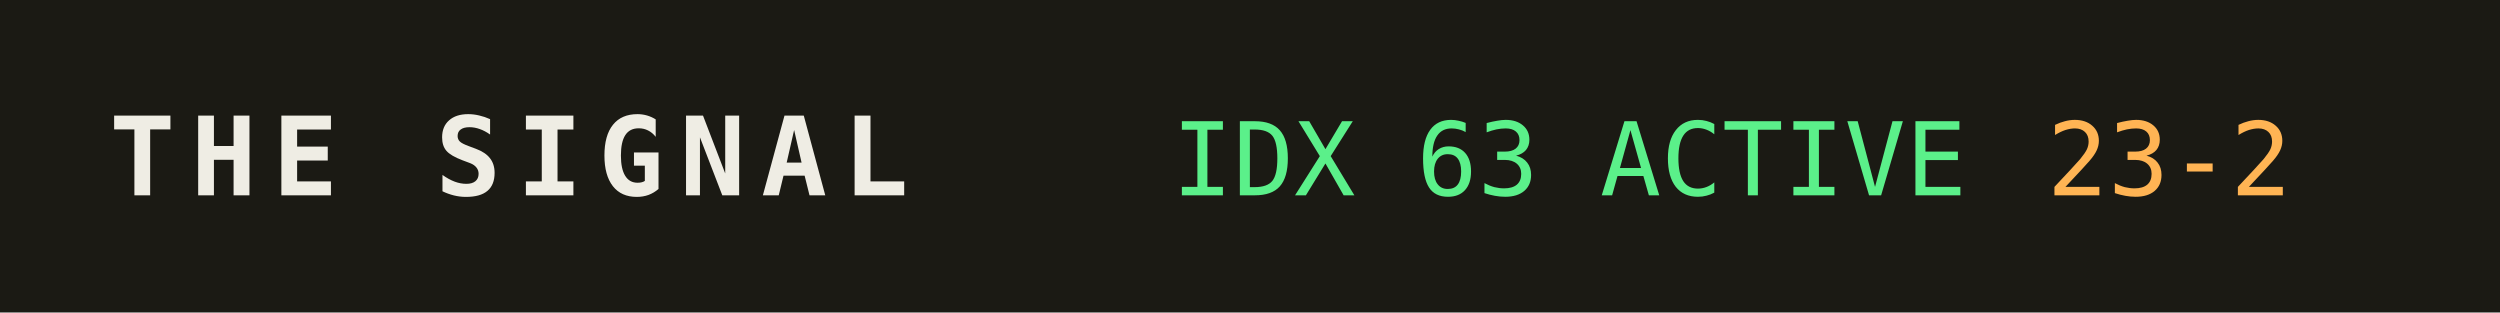
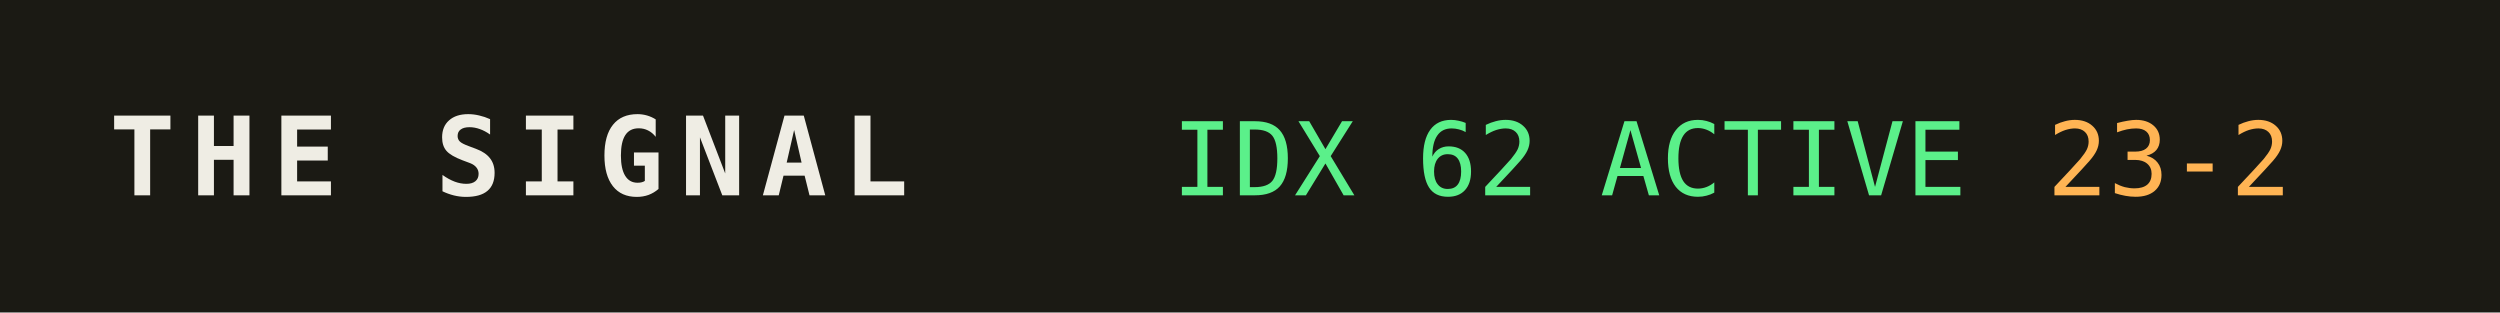
<svg xmlns="http://www.w3.org/2000/svg" width="320" height="40" role="img" aria-label="THE SIGNAL">
  <rect width="320" height="40" fill="#1b1a14" />
  <text x="14" y="25" fill="#efede4" font-family="monospace" font-size="14" font-weight="700" letter-spacing="2">THE SIGNAL</text>
-   <text x="150" y="25" fill="#5bf08a" font-family="monospace" font-size="13">IDX 63 ACTIVE</text>
+   <text x="150" y="25" fill="#5bf08a" font-family="monospace" font-size="13">IDX 62 ACTIVE</text>
  <text x="150" y="25" fill="#5bf08a" font-family="monospace" font-size="13" dy="0" />
  <text x="262" y="25" fill="#ffb454" font-family="monospace" font-size="13">23-2</text>
</svg>
